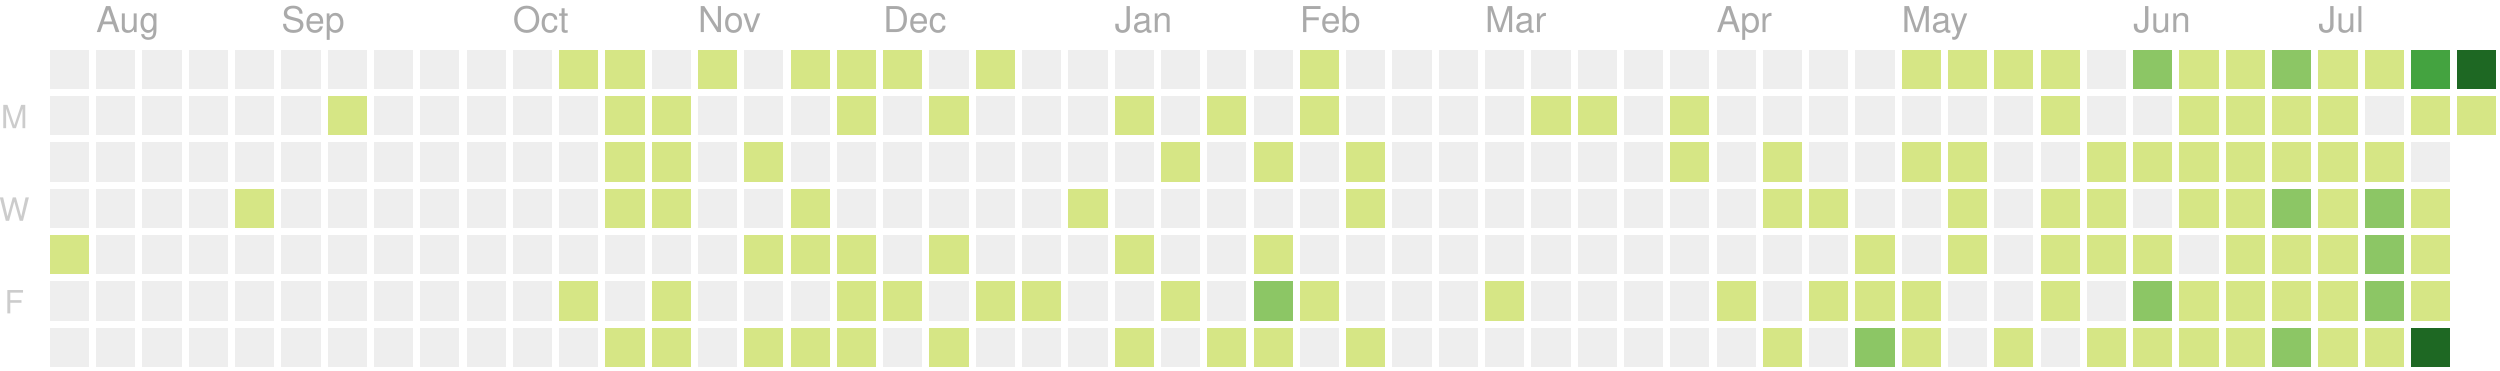
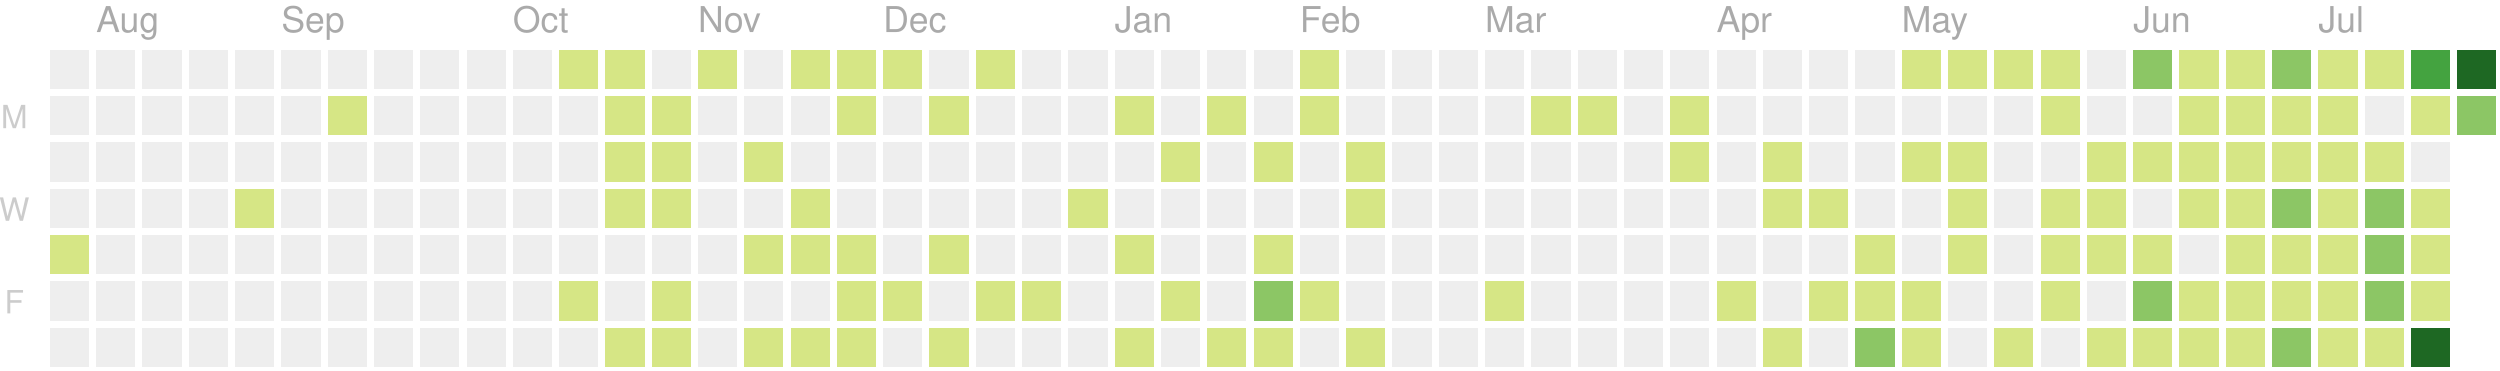
<svg xmlns="http://www.w3.org/2000/svg" version="1.1" width="702" height="104">
  <rect style="fill:#eeeeee;shape-rendering:crispedges;" data-score="0" data-date="2019-07-28" x="14" y="14" width="11" height="11" />
  <rect style="fill:#eeeeee;shape-rendering:crispedges;" data-score="0" data-date="2019-08-04" x="27" y="14" width="11" height="11" />
  <rect style="fill:#eeeeee;shape-rendering:crispedges;" data-score="0" data-date="2019-08-11" x="40" y="14" width="11" height="11" />
  <rect style="fill:#eeeeee;shape-rendering:crispedges;" data-score="0" data-date="2019-08-18" x="53" y="14" width="11" height="11" />
  <rect style="fill:#eeeeee;shape-rendering:crispedges;" data-score="0" data-date="2019-08-25" x="66" y="14" width="11" height="11" />
  <rect style="fill:#eeeeee;shape-rendering:crispedges;" data-score="0" data-date="2019-09-01" x="79" y="14" width="11" height="11" />
  <rect style="fill:#eeeeee;shape-rendering:crispedges;" data-score="0" data-date="2019-09-08" x="92" y="14" width="11" height="11" />
  <rect style="fill:#eeeeee;shape-rendering:crispedges;" data-score="0" data-date="2019-09-15" x="105" y="14" width="11" height="11" />
  <rect style="fill:#eeeeee;shape-rendering:crispedges;" data-score="0" data-date="2019-09-22" x="118" y="14" width="11" height="11" />
  <rect style="fill:#eeeeee;shape-rendering:crispedges;" data-score="0" data-date="2019-09-29" x="131" y="14" width="11" height="11" />
  <rect style="fill:#eeeeee;shape-rendering:crispedges;" data-score="0" data-date="2019-10-06" x="144" y="14" width="11" height="11" />
  <rect style="fill:#d6e685;shape-rendering:crispedges;" data-score="7" data-date="2019-10-13" x="157" y="14" width="11" height="11" />
  <rect style="fill:#d6e685;shape-rendering:crispedges;" data-score="2" data-date="2019-10-20" x="170" y="14" width="11" height="11" />
  <rect style="fill:#eeeeee;shape-rendering:crispedges;" data-score="0" data-date="2019-10-27" x="183" y="14" width="11" height="11" />
  <rect style="fill:#d6e685;shape-rendering:crispedges;" data-score="5" data-date="2019-11-03" x="196" y="14" width="11" height="11" />
  <rect style="fill:#eeeeee;shape-rendering:crispedges;" data-score="0" data-date="2019-11-10" x="209" y="14" width="11" height="11" />
  <rect style="fill:#d6e685;shape-rendering:crispedges;" data-score="8" data-date="2019-11-17" x="222" y="14" width="11" height="11" />
  <rect style="fill:#d6e685;shape-rendering:crispedges;" data-score="6" data-date="2019-11-24" x="235" y="14" width="11" height="11" />
  <rect style="fill:#d6e685;shape-rendering:crispedges;" data-score="4" data-date="2019-12-01" x="248" y="14" width="11" height="11" />
  <rect style="fill:#eeeeee;shape-rendering:crispedges;" data-score="0" data-date="2019-12-08" x="261" y="14" width="11" height="11" />
  <rect style="fill:#d6e685;shape-rendering:crispedges;" data-score="1" data-date="2019-12-15" x="274" y="14" width="11" height="11" />
  <rect style="fill:#eeeeee;shape-rendering:crispedges;" data-score="0" data-date="2019-12-22" x="287" y="14" width="11" height="11" />
  <rect style="fill:#eeeeee;shape-rendering:crispedges;" data-score="0" data-date="2019-12-29" x="300" y="14" width="11" height="11" />
  <rect style="fill:#eeeeee;shape-rendering:crispedges;" data-score="0" data-date="2020-01-05" x="313" y="14" width="11" height="11" />
  <rect style="fill:#eeeeee;shape-rendering:crispedges;" data-score="0" data-date="2020-01-12" x="326" y="14" width="11" height="11" />
  <rect style="fill:#eeeeee;shape-rendering:crispedges;" data-score="0" data-date="2020-01-19" x="339" y="14" width="11" height="11" />
  <rect style="fill:#eeeeee;shape-rendering:crispedges;" data-score="0" data-date="2020-01-26" x="352" y="14" width="11" height="11" />
  <rect style="fill:#d6e685;shape-rendering:crispedges;" data-score="2" data-date="2020-02-02" x="365" y="14" width="11" height="11" />
  <rect style="fill:#eeeeee;shape-rendering:crispedges;" data-score="0" data-date="2020-02-09" x="378" y="14" width="11" height="11" />
  <rect style="fill:#eeeeee;shape-rendering:crispedges;" data-score="0" data-date="2020-02-16" x="391" y="14" width="11" height="11" />
  <rect style="fill:#eeeeee;shape-rendering:crispedges;" data-score="0" data-date="2020-02-23" x="404" y="14" width="11" height="11" />
  <rect style="fill:#eeeeee;shape-rendering:crispedges;" data-score="0" data-date="2020-03-01" x="417" y="14" width="11" height="11" />
  <rect style="fill:#eeeeee;shape-rendering:crispedges;" data-score="0" data-date="2020-03-08" x="430" y="14" width="11" height="11" />
  <rect style="fill:#eeeeee;shape-rendering:crispedges;" data-score="0" data-date="2020-03-15" x="443" y="14" width="11" height="11" />
  <rect style="fill:#eeeeee;shape-rendering:crispedges;" data-score="0" data-date="2020-03-22" x="456" y="14" width="11" height="11" />
  <rect style="fill:#eeeeee;shape-rendering:crispedges;" data-score="0" data-date="2020-03-29" x="469" y="14" width="11" height="11" />
  <rect style="fill:#eeeeee;shape-rendering:crispedges;" data-score="0" data-date="2020-04-05" x="482" y="14" width="11" height="11" />
  <rect style="fill:#eeeeee;shape-rendering:crispedges;" data-score="0" data-date="2020-04-12" x="495" y="14" width="11" height="11" />
  <rect style="fill:#eeeeee;shape-rendering:crispedges;" data-score="0" data-date="2020-04-19" x="508" y="14" width="11" height="11" />
  <rect style="fill:#eeeeee;shape-rendering:crispedges;" data-score="0" data-date="2020-04-26" x="521" y="14" width="11" height="11" />
  <rect style="fill:#d6e685;shape-rendering:crispedges;" data-score="20" data-date="2020-05-03" x="534" y="14" width="11" height="11" />
  <rect style="fill:#d6e685;shape-rendering:crispedges;" data-score="4" data-date="2020-05-10" x="547" y="14" width="11" height="11" />
  <rect style="fill:#d6e685;shape-rendering:crispedges;" data-score="4" data-date="2020-05-17" x="560" y="14" width="11" height="11" />
  <rect style="fill:#d6e685;shape-rendering:crispedges;" data-score="3" data-date="2020-05-24" x="573" y="14" width="11" height="11" />
  <rect style="fill:#eeeeee;shape-rendering:crispedges;" data-score="0" data-date="2020-05-31" x="586" y="14" width="11" height="11" />
  <rect style="fill:#8cc665;shape-rendering:crispedges;" data-score="25" data-date="2020-06-07" x="599" y="14" width="11" height="11" />
  <rect style="fill:#d6e685;shape-rendering:crispedges;" data-score="20" data-date="2020-06-14" x="612" y="14" width="11" height="11" />
  <rect style="fill:#d6e685;shape-rendering:crispedges;" data-score="8" data-date="2020-06-21" x="625" y="14" width="11" height="11" />
  <rect style="fill:#8cc665;shape-rendering:crispedges;" data-score="28" data-date="2020-06-28" x="638" y="14" width="11" height="11" />
  <rect style="fill:#d6e685;shape-rendering:crispedges;" data-score="20" data-date="2020-07-05" x="651" y="14" width="11" height="11" />
  <rect style="fill:#d6e685;shape-rendering:crispedges;" data-score="3" data-date="2020-07-12" x="664" y="14" width="11" height="11" />
  <rect style="fill:#44a340;shape-rendering:crispedges;" data-score="45" data-date="2020-07-19" x="677" y="14" width="11" height="11" />
  <rect style="fill:#1e6823;shape-rendering:crispedges;" data-score="84" data-date="2020-07-26" x="690" y="14" width="11" height="11" />
  <rect style="fill:#eeeeee;shape-rendering:crispedges;" data-score="0" data-date="2019-07-29" x="14" y="27" width="11" height="11" />
  <rect style="fill:#eeeeee;shape-rendering:crispedges;" data-score="0" data-date="2019-08-05" x="27" y="27" width="11" height="11" />
  <rect style="fill:#eeeeee;shape-rendering:crispedges;" data-score="0" data-date="2019-08-12" x="40" y="27" width="11" height="11" />
  <rect style="fill:#eeeeee;shape-rendering:crispedges;" data-score="0" data-date="2019-08-19" x="53" y="27" width="11" height="11" />
  <rect style="fill:#eeeeee;shape-rendering:crispedges;" data-score="0" data-date="2019-08-26" x="66" y="27" width="11" height="11" />
  <rect style="fill:#eeeeee;shape-rendering:crispedges;" data-score="0" data-date="2019-09-02" x="79" y="27" width="11" height="11" />
  <rect style="fill:#d6e685;shape-rendering:crispedges;" data-score="1" data-date="2019-09-09" x="92" y="27" width="11" height="11" />
  <rect style="fill:#eeeeee;shape-rendering:crispedges;" data-score="0" data-date="2019-09-16" x="105" y="27" width="11" height="11" />
  <rect style="fill:#eeeeee;shape-rendering:crispedges;" data-score="0" data-date="2019-09-23" x="118" y="27" width="11" height="11" />
  <rect style="fill:#eeeeee;shape-rendering:crispedges;" data-score="0" data-date="2019-09-30" x="131" y="27" width="11" height="11" />
  <rect style="fill:#eeeeee;shape-rendering:crispedges;" data-score="0" data-date="2019-10-07" x="144" y="27" width="11" height="11" />
  <rect style="fill:#eeeeee;shape-rendering:crispedges;" data-score="0" data-date="2019-10-14" x="157" y="27" width="11" height="11" />
  <rect style="fill:#d6e685;shape-rendering:crispedges;" data-score="4" data-date="2019-10-21" x="170" y="27" width="11" height="11" />
  <rect style="fill:#d6e685;shape-rendering:crispedges;" data-score="3" data-date="2019-10-28" x="183" y="27" width="11" height="11" />
  <rect style="fill:#eeeeee;shape-rendering:crispedges;" data-score="0" data-date="2019-11-04" x="196" y="27" width="11" height="11" />
  <rect style="fill:#eeeeee;shape-rendering:crispedges;" data-score="0" data-date="2019-11-11" x="209" y="27" width="11" height="11" />
  <rect style="fill:#eeeeee;shape-rendering:crispedges;" data-score="0" data-date="2019-11-18" x="222" y="27" width="11" height="11" />
  <rect style="fill:#d6e685;shape-rendering:crispedges;" data-score="1" data-date="2019-11-25" x="235" y="27" width="11" height="11" />
  <rect style="fill:#eeeeee;shape-rendering:crispedges;" data-score="0" data-date="2019-12-02" x="248" y="27" width="11" height="11" />
  <rect style="fill:#d6e685;shape-rendering:crispedges;" data-score="1" data-date="2019-12-09" x="261" y="27" width="11" height="11" />
  <rect style="fill:#eeeeee;shape-rendering:crispedges;" data-score="0" data-date="2019-12-16" x="274" y="27" width="11" height="11" />
  <rect style="fill:#eeeeee;shape-rendering:crispedges;" data-score="0" data-date="2019-12-23" x="287" y="27" width="11" height="11" />
  <rect style="fill:#eeeeee;shape-rendering:crispedges;" data-score="0" data-date="2019-12-30" x="300" y="27" width="11" height="11" />
  <rect style="fill:#d6e685;shape-rendering:crispedges;" data-score="2" data-date="2020-01-06" x="313" y="27" width="11" height="11" />
  <rect style="fill:#eeeeee;shape-rendering:crispedges;" data-score="0" data-date="2020-01-13" x="326" y="27" width="11" height="11" />
  <rect style="fill:#d6e685;shape-rendering:crispedges;" data-score="1" data-date="2020-01-20" x="339" y="27" width="11" height="11" />
  <rect style="fill:#eeeeee;shape-rendering:crispedges;" data-score="0" data-date="2020-01-27" x="352" y="27" width="11" height="11" />
  <rect style="fill:#d6e685;shape-rendering:crispedges;" data-score="10" data-date="2020-02-03" x="365" y="27" width="11" height="11" />
  <rect style="fill:#eeeeee;shape-rendering:crispedges;" data-score="0" data-date="2020-02-10" x="378" y="27" width="11" height="11" />
  <rect style="fill:#eeeeee;shape-rendering:crispedges;" data-score="0" data-date="2020-02-17" x="391" y="27" width="11" height="11" />
  <rect style="fill:#eeeeee;shape-rendering:crispedges;" data-score="0" data-date="2020-02-24" x="404" y="27" width="11" height="11" />
  <rect style="fill:#eeeeee;shape-rendering:crispedges;" data-score="0" data-date="2020-03-02" x="417" y="27" width="11" height="11" />
  <rect style="fill:#d6e685;shape-rendering:crispedges;" data-score="1" data-date="2020-03-09" x="430" y="27" width="11" height="11" />
  <rect style="fill:#d6e685;shape-rendering:crispedges;" data-score="1" data-date="2020-03-16" x="443" y="27" width="11" height="11" />
  <rect style="fill:#eeeeee;shape-rendering:crispedges;" data-score="0" data-date="2020-03-23" x="456" y="27" width="11" height="11" />
  <rect style="fill:#d6e685;shape-rendering:crispedges;" data-score="8" data-date="2020-03-30" x="469" y="27" width="11" height="11" />
  <rect style="fill:#eeeeee;shape-rendering:crispedges;" data-score="0" data-date="2020-04-06" x="482" y="27" width="11" height="11" />
  <rect style="fill:#eeeeee;shape-rendering:crispedges;" data-score="0" data-date="2020-04-13" x="495" y="27" width="11" height="11" />
  <rect style="fill:#eeeeee;shape-rendering:crispedges;" data-score="0" data-date="2020-04-20" x="508" y="27" width="11" height="11" />
  <rect style="fill:#eeeeee;shape-rendering:crispedges;" data-score="0" data-date="2020-04-27" x="521" y="27" width="11" height="11" />
  <rect style="fill:#eeeeee;shape-rendering:crispedges;" data-score="0" data-date="2020-05-04" x="534" y="27" width="11" height="11" />
  <rect style="fill:#eeeeee;shape-rendering:crispedges;" data-score="0" data-date="2020-05-11" x="547" y="27" width="11" height="11" />
  <rect style="fill:#eeeeee;shape-rendering:crispedges;" data-score="0" data-date="2020-05-18" x="560" y="27" width="11" height="11" />
  <rect style="fill:#d6e685;shape-rendering:crispedges;" data-score="3" data-date="2020-05-25" x="573" y="27" width="11" height="11" />
  <rect style="fill:#eeeeee;shape-rendering:crispedges;" data-score="0" data-date="2020-06-01" x="586" y="27" width="11" height="11" />
  <rect style="fill:#eeeeee;shape-rendering:crispedges;" data-score="0" data-date="2020-06-08" x="599" y="27" width="11" height="11" />
  <rect style="fill:#d6e685;shape-rendering:crispedges;" data-score="2" data-date="2020-06-15" x="612" y="27" width="11" height="11" />
  <rect style="fill:#d6e685;shape-rendering:crispedges;" data-score="15" data-date="2020-06-22" x="625" y="27" width="11" height="11" />
  <rect style="fill:#d6e685;shape-rendering:crispedges;" data-score="16" data-date="2020-06-29" x="638" y="27" width="11" height="11" />
  <rect style="fill:#d6e685;shape-rendering:crispedges;" data-score="12" data-date="2020-07-06" x="651" y="27" width="11" height="11" />
  <rect style="fill:#eeeeee;shape-rendering:crispedges;" data-score="0" data-date="2020-07-13" x="664" y="27" width="11" height="11" />
  <rect style="fill:#d6e685;shape-rendering:crispedges;" data-score="8" data-date="2020-07-20" x="677" y="27" width="11" height="11" />
-   <rect style="fill:#d6e685;shape-rendering:crispedges;" data-score="16" data-date="2020-07-27" x="690" y="27" width="11" height="11" />
+   <rect style="fill:#8cc665;shape-rendering:crispedges;" data-score="26" data-date="2020-07-27" x="690" y="27" width="11" height="11" />
  <rect style="fill:#eeeeee;shape-rendering:crispedges;" data-score="0" data-date="2019-07-30" x="14" y="40" width="11" height="11" />
  <rect style="fill:#eeeeee;shape-rendering:crispedges;" data-score="0" data-date="2019-08-06" x="27" y="40" width="11" height="11" />
  <rect style="fill:#eeeeee;shape-rendering:crispedges;" data-score="0" data-date="2019-08-13" x="40" y="40" width="11" height="11" />
  <rect style="fill:#eeeeee;shape-rendering:crispedges;" data-score="0" data-date="2019-08-20" x="53" y="40" width="11" height="11" />
  <rect style="fill:#eeeeee;shape-rendering:crispedges;" data-score="0" data-date="2019-08-27" x="66" y="40" width="11" height="11" />
  <rect style="fill:#eeeeee;shape-rendering:crispedges;" data-score="0" data-date="2019-09-03" x="79" y="40" width="11" height="11" />
  <rect style="fill:#eeeeee;shape-rendering:crispedges;" data-score="0" data-date="2019-09-10" x="92" y="40" width="11" height="11" />
  <rect style="fill:#eeeeee;shape-rendering:crispedges;" data-score="0" data-date="2019-09-17" x="105" y="40" width="11" height="11" />
  <rect style="fill:#eeeeee;shape-rendering:crispedges;" data-score="0" data-date="2019-09-24" x="118" y="40" width="11" height="11" />
  <rect style="fill:#eeeeee;shape-rendering:crispedges;" data-score="0" data-date="2019-10-01" x="131" y="40" width="11" height="11" />
  <rect style="fill:#eeeeee;shape-rendering:crispedges;" data-score="0" data-date="2019-10-08" x="144" y="40" width="11" height="11" />
  <rect style="fill:#eeeeee;shape-rendering:crispedges;" data-score="0" data-date="2019-10-15" x="157" y="40" width="11" height="11" />
  <rect style="fill:#d6e685;shape-rendering:crispedges;" data-score="2" data-date="2019-10-22" x="170" y="40" width="11" height="11" />
  <rect style="fill:#d6e685;shape-rendering:crispedges;" data-score="9" data-date="2019-10-29" x="183" y="40" width="11" height="11" />
  <rect style="fill:#eeeeee;shape-rendering:crispedges;" data-score="0" data-date="2019-11-05" x="196" y="40" width="11" height="11" />
  <rect style="fill:#d6e685;shape-rendering:crispedges;" data-score="14" data-date="2019-11-12" x="209" y="40" width="11" height="11" />
  <rect style="fill:#eeeeee;shape-rendering:crispedges;" data-score="0" data-date="2019-11-19" x="222" y="40" width="11" height="11" />
  <rect style="fill:#eeeeee;shape-rendering:crispedges;" data-score="0" data-date="2019-11-26" x="235" y="40" width="11" height="11" />
  <rect style="fill:#eeeeee;shape-rendering:crispedges;" data-score="0" data-date="2019-12-03" x="248" y="40" width="11" height="11" />
  <rect style="fill:#eeeeee;shape-rendering:crispedges;" data-score="0" data-date="2019-12-10" x="261" y="40" width="11" height="11" />
  <rect style="fill:#eeeeee;shape-rendering:crispedges;" data-score="0" data-date="2019-12-17" x="274" y="40" width="11" height="11" />
  <rect style="fill:#eeeeee;shape-rendering:crispedges;" data-score="0" data-date="2019-12-24" x="287" y="40" width="11" height="11" />
  <rect style="fill:#eeeeee;shape-rendering:crispedges;" data-score="0" data-date="2019-12-31" x="300" y="40" width="11" height="11" />
  <rect style="fill:#eeeeee;shape-rendering:crispedges;" data-score="0" data-date="2020-01-07" x="313" y="40" width="11" height="11" />
  <rect style="fill:#d6e685;shape-rendering:crispedges;" data-score="1" data-date="2020-01-14" x="326" y="40" width="11" height="11" />
  <rect style="fill:#eeeeee;shape-rendering:crispedges;" data-score="0" data-date="2020-01-21" x="339" y="40" width="11" height="11" />
  <rect style="fill:#d6e685;shape-rendering:crispedges;" data-score="20" data-date="2020-01-28" x="352" y="40" width="11" height="11" />
  <rect style="fill:#eeeeee;shape-rendering:crispedges;" data-score="0" data-date="2020-02-04" x="365" y="40" width="11" height="11" />
  <rect style="fill:#d6e685;shape-rendering:crispedges;" data-score="2" data-date="2020-02-11" x="378" y="40" width="11" height="11" />
  <rect style="fill:#eeeeee;shape-rendering:crispedges;" data-score="0" data-date="2020-02-18" x="391" y="40" width="11" height="11" />
  <rect style="fill:#eeeeee;shape-rendering:crispedges;" data-score="0" data-date="2020-02-25" x="404" y="40" width="11" height="11" />
  <rect style="fill:#eeeeee;shape-rendering:crispedges;" data-score="0" data-date="2020-03-03" x="417" y="40" width="11" height="11" />
  <rect style="fill:#eeeeee;shape-rendering:crispedges;" data-score="0" data-date="2020-03-10" x="430" y="40" width="11" height="11" />
  <rect style="fill:#eeeeee;shape-rendering:crispedges;" data-score="0" data-date="2020-03-17" x="443" y="40" width="11" height="11" />
  <rect style="fill:#eeeeee;shape-rendering:crispedges;" data-score="0" data-date="2020-03-24" x="456" y="40" width="11" height="11" />
  <rect style="fill:#d6e685;shape-rendering:crispedges;" data-score="3" data-date="2020-03-31" x="469" y="40" width="11" height="11" />
  <rect style="fill:#eeeeee;shape-rendering:crispedges;" data-score="0" data-date="2020-04-07" x="482" y="40" width="11" height="11" />
  <rect style="fill:#d6e685;shape-rendering:crispedges;" data-score="11" data-date="2020-04-14" x="495" y="40" width="11" height="11" />
  <rect style="fill:#eeeeee;shape-rendering:crispedges;" data-score="0" data-date="2020-04-21" x="508" y="40" width="11" height="11" />
  <rect style="fill:#eeeeee;shape-rendering:crispedges;" data-score="0" data-date="2020-04-28" x="521" y="40" width="11" height="11" />
  <rect style="fill:#d6e685;shape-rendering:crispedges;" data-score="3" data-date="2020-05-05" x="534" y="40" width="11" height="11" />
  <rect style="fill:#d6e685;shape-rendering:crispedges;" data-score="2" data-date="2020-05-12" x="547" y="40" width="11" height="11" />
  <rect style="fill:#eeeeee;shape-rendering:crispedges;" data-score="0" data-date="2020-05-19" x="560" y="40" width="11" height="11" />
  <rect style="fill:#eeeeee;shape-rendering:crispedges;" data-score="0" data-date="2020-05-26" x="573" y="40" width="11" height="11" />
  <rect style="fill:#d6e685;shape-rendering:crispedges;" data-score="2" data-date="2020-06-02" x="586" y="40" width="11" height="11" />
  <rect style="fill:#d6e685;shape-rendering:crispedges;" data-score="4" data-date="2020-06-09" x="599" y="40" width="11" height="11" />
  <rect style="fill:#d6e685;shape-rendering:crispedges;" data-score="9" data-date="2020-06-16" x="612" y="40" width="11" height="11" />
  <rect style="fill:#d6e685;shape-rendering:crispedges;" data-score="16" data-date="2020-06-23" x="625" y="40" width="11" height="11" />
  <rect style="fill:#d6e685;shape-rendering:crispedges;" data-score="7" data-date="2020-06-30" x="638" y="40" width="11" height="11" />
  <rect style="fill:#d6e685;shape-rendering:crispedges;" data-score="17" data-date="2020-07-07" x="651" y="40" width="11" height="11" />
  <rect style="fill:#d6e685;shape-rendering:crispedges;" data-score="4" data-date="2020-07-14" x="664" y="40" width="11" height="11" />
  <rect style="fill:#eeeeee;shape-rendering:crispedges;" data-score="0" data-date="2020-07-21" x="677" y="40" width="11" height="11" />
  <rect style="fill:#eeeeee;shape-rendering:crispedges;" data-score="0" data-date="2019-07-31" x="14" y="53" width="11" height="11" />
  <rect style="fill:#eeeeee;shape-rendering:crispedges;" data-score="0" data-date="2019-08-07" x="27" y="53" width="11" height="11" />
  <rect style="fill:#eeeeee;shape-rendering:crispedges;" data-score="0" data-date="2019-08-14" x="40" y="53" width="11" height="11" />
  <rect style="fill:#eeeeee;shape-rendering:crispedges;" data-score="0" data-date="2019-08-21" x="53" y="53" width="11" height="11" />
  <rect style="fill:#d6e685;shape-rendering:crispedges;" data-score="1" data-date="2019-08-28" x="66" y="53" width="11" height="11" />
  <rect style="fill:#eeeeee;shape-rendering:crispedges;" data-score="0" data-date="2019-09-04" x="79" y="53" width="11" height="11" />
  <rect style="fill:#eeeeee;shape-rendering:crispedges;" data-score="0" data-date="2019-09-11" x="92" y="53" width="11" height="11" />
  <rect style="fill:#eeeeee;shape-rendering:crispedges;" data-score="0" data-date="2019-09-18" x="105" y="53" width="11" height="11" />
  <rect style="fill:#eeeeee;shape-rendering:crispedges;" data-score="0" data-date="2019-09-25" x="118" y="53" width="11" height="11" />
  <rect style="fill:#eeeeee;shape-rendering:crispedges;" data-score="0" data-date="2019-10-02" x="131" y="53" width="11" height="11" />
  <rect style="fill:#eeeeee;shape-rendering:crispedges;" data-score="0" data-date="2019-10-09" x="144" y="53" width="11" height="11" />
  <rect style="fill:#eeeeee;shape-rendering:crispedges;" data-score="0" data-date="2019-10-16" x="157" y="53" width="11" height="11" />
  <rect style="fill:#d6e685;shape-rendering:crispedges;" data-score="7" data-date="2019-10-23" x="170" y="53" width="11" height="11" />
  <rect style="fill:#d6e685;shape-rendering:crispedges;" data-score="1" data-date="2019-10-30" x="183" y="53" width="11" height="11" />
  <rect style="fill:#eeeeee;shape-rendering:crispedges;" data-score="0" data-date="2019-11-06" x="196" y="53" width="11" height="11" />
  <rect style="fill:#eeeeee;shape-rendering:crispedges;" data-score="0" data-date="2019-11-13" x="209" y="53" width="11" height="11" />
  <rect style="fill:#d6e685;shape-rendering:crispedges;" data-score="7" data-date="2019-11-20" x="222" y="53" width="11" height="11" />
  <rect style="fill:#eeeeee;shape-rendering:crispedges;" data-score="0" data-date="2019-11-27" x="235" y="53" width="11" height="11" />
  <rect style="fill:#eeeeee;shape-rendering:crispedges;" data-score="0" data-date="2019-12-04" x="248" y="53" width="11" height="11" />
  <rect style="fill:#eeeeee;shape-rendering:crispedges;" data-score="0" data-date="2019-12-11" x="261" y="53" width="11" height="11" />
  <rect style="fill:#eeeeee;shape-rendering:crispedges;" data-score="0" data-date="2019-12-18" x="274" y="53" width="11" height="11" />
  <rect style="fill:#eeeeee;shape-rendering:crispedges;" data-score="0" data-date="2019-12-25" x="287" y="53" width="11" height="11" />
  <rect style="fill:#d6e685;shape-rendering:crispedges;" data-score="1" data-date="2020-01-01" x="300" y="53" width="11" height="11" />
  <rect style="fill:#eeeeee;shape-rendering:crispedges;" data-score="0" data-date="2020-01-08" x="313" y="53" width="11" height="11" />
  <rect style="fill:#eeeeee;shape-rendering:crispedges;" data-score="0" data-date="2020-01-15" x="326" y="53" width="11" height="11" />
  <rect style="fill:#eeeeee;shape-rendering:crispedges;" data-score="0" data-date="2020-01-22" x="339" y="53" width="11" height="11" />
  <rect style="fill:#eeeeee;shape-rendering:crispedges;" data-score="0" data-date="2020-01-29" x="352" y="53" width="11" height="11" />
  <rect style="fill:#eeeeee;shape-rendering:crispedges;" data-score="0" data-date="2020-02-05" x="365" y="53" width="11" height="11" />
  <rect style="fill:#d6e685;shape-rendering:crispedges;" data-score="3" data-date="2020-02-12" x="378" y="53" width="11" height="11" />
  <rect style="fill:#eeeeee;shape-rendering:crispedges;" data-score="0" data-date="2020-02-19" x="391" y="53" width="11" height="11" />
  <rect style="fill:#eeeeee;shape-rendering:crispedges;" data-score="0" data-date="2020-02-26" x="404" y="53" width="11" height="11" />
  <rect style="fill:#eeeeee;shape-rendering:crispedges;" data-score="0" data-date="2020-03-04" x="417" y="53" width="11" height="11" />
  <rect style="fill:#eeeeee;shape-rendering:crispedges;" data-score="0" data-date="2020-03-11" x="430" y="53" width="11" height="11" />
  <rect style="fill:#eeeeee;shape-rendering:crispedges;" data-score="0" data-date="2020-03-18" x="443" y="53" width="11" height="11" />
  <rect style="fill:#eeeeee;shape-rendering:crispedges;" data-score="0" data-date="2020-03-25" x="456" y="53" width="11" height="11" />
  <rect style="fill:#eeeeee;shape-rendering:crispedges;" data-score="0" data-date="2020-04-01" x="469" y="53" width="11" height="11" />
  <rect style="fill:#eeeeee;shape-rendering:crispedges;" data-score="0" data-date="2020-04-08" x="482" y="53" width="11" height="11" />
  <rect style="fill:#d6e685;shape-rendering:crispedges;" data-score="21" data-date="2020-04-15" x="495" y="53" width="11" height="11" />
  <rect style="fill:#d6e685;shape-rendering:crispedges;" data-score="1" data-date="2020-04-22" x="508" y="53" width="11" height="11" />
  <rect style="fill:#eeeeee;shape-rendering:crispedges;" data-score="0" data-date="2020-04-29" x="521" y="53" width="11" height="11" />
  <rect style="fill:#eeeeee;shape-rendering:crispedges;" data-score="0" data-date="2020-05-06" x="534" y="53" width="11" height="11" />
  <rect style="fill:#d6e685;shape-rendering:crispedges;" data-score="3" data-date="2020-05-13" x="547" y="53" width="11" height="11" />
  <rect style="fill:#eeeeee;shape-rendering:crispedges;" data-score="0" data-date="2020-05-20" x="560" y="53" width="11" height="11" />
  <rect style="fill:#d6e685;shape-rendering:crispedges;" data-score="1" data-date="2020-05-27" x="573" y="53" width="11" height="11" />
  <rect style="fill:#d6e685;shape-rendering:crispedges;" data-score="2" data-date="2020-06-03" x="586" y="53" width="11" height="11" />
  <rect style="fill:#eeeeee;shape-rendering:crispedges;" data-score="0" data-date="2020-06-10" x="599" y="53" width="11" height="11" />
  <rect style="fill:#d6e685;shape-rendering:crispedges;" data-score="5" data-date="2020-06-17" x="612" y="53" width="11" height="11" />
  <rect style="fill:#d6e685;shape-rendering:crispedges;" data-score="2" data-date="2020-06-24" x="625" y="53" width="11" height="11" />
  <rect style="fill:#8cc665;shape-rendering:crispedges;" data-score="32" data-date="2020-07-01" x="638" y="53" width="11" height="11" />
  <rect style="fill:#d6e685;shape-rendering:crispedges;" data-score="14" data-date="2020-07-08" x="651" y="53" width="11" height="11" />
  <rect style="fill:#8cc665;shape-rendering:crispedges;" data-score="26" data-date="2020-07-15" x="664" y="53" width="11" height="11" />
  <rect style="fill:#d6e685;shape-rendering:crispedges;" data-score="2" data-date="2020-07-22" x="677" y="53" width="11" height="11" />
  <rect style="fill:#d6e685;shape-rendering:crispedges;" data-score="5" data-date="2019-08-01" x="14" y="66" width="11" height="11" />
  <rect style="fill:#eeeeee;shape-rendering:crispedges;" data-score="0" data-date="2019-08-08" x="27" y="66" width="11" height="11" />
  <rect style="fill:#eeeeee;shape-rendering:crispedges;" data-score="0" data-date="2019-08-15" x="40" y="66" width="11" height="11" />
  <rect style="fill:#eeeeee;shape-rendering:crispedges;" data-score="0" data-date="2019-08-22" x="53" y="66" width="11" height="11" />
  <rect style="fill:#eeeeee;shape-rendering:crispedges;" data-score="0" data-date="2019-08-29" x="66" y="66" width="11" height="11" />
  <rect style="fill:#eeeeee;shape-rendering:crispedges;" data-score="0" data-date="2019-09-05" x="79" y="66" width="11" height="11" />
  <rect style="fill:#eeeeee;shape-rendering:crispedges;" data-score="0" data-date="2019-09-12" x="92" y="66" width="11" height="11" />
  <rect style="fill:#eeeeee;shape-rendering:crispedges;" data-score="0" data-date="2019-09-19" x="105" y="66" width="11" height="11" />
  <rect style="fill:#eeeeee;shape-rendering:crispedges;" data-score="0" data-date="2019-09-26" x="118" y="66" width="11" height="11" />
  <rect style="fill:#eeeeee;shape-rendering:crispedges;" data-score="0" data-date="2019-10-03" x="131" y="66" width="11" height="11" />
  <rect style="fill:#eeeeee;shape-rendering:crispedges;" data-score="0" data-date="2019-10-10" x="144" y="66" width="11" height="11" />
  <rect style="fill:#eeeeee;shape-rendering:crispedges;" data-score="0" data-date="2019-10-17" x="157" y="66" width="11" height="11" />
  <rect style="fill:#eeeeee;shape-rendering:crispedges;" data-score="0" data-date="2019-10-24" x="170" y="66" width="11" height="11" />
  <rect style="fill:#eeeeee;shape-rendering:crispedges;" data-score="0" data-date="2019-10-31" x="183" y="66" width="11" height="11" />
  <rect style="fill:#eeeeee;shape-rendering:crispedges;" data-score="0" data-date="2019-11-07" x="196" y="66" width="11" height="11" />
  <rect style="fill:#d6e685;shape-rendering:crispedges;" data-score="1" data-date="2019-11-14" x="209" y="66" width="11" height="11" />
  <rect style="fill:#d6e685;shape-rendering:crispedges;" data-score="2" data-date="2019-11-21" x="222" y="66" width="11" height="11" />
  <rect style="fill:#d6e685;shape-rendering:crispedges;" data-score="1" data-date="2019-11-28" x="235" y="66" width="11" height="11" />
  <rect style="fill:#eeeeee;shape-rendering:crispedges;" data-score="0" data-date="2019-12-05" x="248" y="66" width="11" height="11" />
  <rect style="fill:#d6e685;shape-rendering:crispedges;" data-score="1" data-date="2019-12-12" x="261" y="66" width="11" height="11" />
  <rect style="fill:#eeeeee;shape-rendering:crispedges;" data-score="0" data-date="2019-12-19" x="274" y="66" width="11" height="11" />
  <rect style="fill:#eeeeee;shape-rendering:crispedges;" data-score="0" data-date="2019-12-26" x="287" y="66" width="11" height="11" />
  <rect style="fill:#eeeeee;shape-rendering:crispedges;" data-score="0" data-date="2020-01-02" x="300" y="66" width="11" height="11" />
  <rect style="fill:#d6e685;shape-rendering:crispedges;" data-score="1" data-date="2020-01-09" x="313" y="66" width="11" height="11" />
  <rect style="fill:#eeeeee;shape-rendering:crispedges;" data-score="0" data-date="2020-01-16" x="326" y="66" width="11" height="11" />
  <rect style="fill:#eeeeee;shape-rendering:crispedges;" data-score="0" data-date="2020-01-23" x="339" y="66" width="11" height="11" />
  <rect style="fill:#d6e685;shape-rendering:crispedges;" data-score="8" data-date="2020-01-30" x="352" y="66" width="11" height="11" />
  <rect style="fill:#eeeeee;shape-rendering:crispedges;" data-score="0" data-date="2020-02-06" x="365" y="66" width="11" height="11" />
  <rect style="fill:#eeeeee;shape-rendering:crispedges;" data-score="0" data-date="2020-02-13" x="378" y="66" width="11" height="11" />
  <rect style="fill:#eeeeee;shape-rendering:crispedges;" data-score="0" data-date="2020-02-20" x="391" y="66" width="11" height="11" />
  <rect style="fill:#eeeeee;shape-rendering:crispedges;" data-score="0" data-date="2020-02-27" x="404" y="66" width="11" height="11" />
  <rect style="fill:#eeeeee;shape-rendering:crispedges;" data-score="0" data-date="2020-03-05" x="417" y="66" width="11" height="11" />
  <rect style="fill:#eeeeee;shape-rendering:crispedges;" data-score="0" data-date="2020-03-12" x="430" y="66" width="11" height="11" />
  <rect style="fill:#eeeeee;shape-rendering:crispedges;" data-score="0" data-date="2020-03-19" x="443" y="66" width="11" height="11" />
  <rect style="fill:#eeeeee;shape-rendering:crispedges;" data-score="0" data-date="2020-03-26" x="456" y="66" width="11" height="11" />
  <rect style="fill:#eeeeee;shape-rendering:crispedges;" data-score="0" data-date="2020-04-02" x="469" y="66" width="11" height="11" />
  <rect style="fill:#eeeeee;shape-rendering:crispedges;" data-score="0" data-date="2020-04-09" x="482" y="66" width="11" height="11" />
  <rect style="fill:#eeeeee;shape-rendering:crispedges;" data-score="0" data-date="2020-04-16" x="495" y="66" width="11" height="11" />
  <rect style="fill:#eeeeee;shape-rendering:crispedges;" data-score="0" data-date="2020-04-23" x="508" y="66" width="11" height="11" />
  <rect style="fill:#d6e685;shape-rendering:crispedges;" data-score="1" data-date="2020-04-30" x="521" y="66" width="11" height="11" />
  <rect style="fill:#eeeeee;shape-rendering:crispedges;" data-score="0" data-date="2020-05-07" x="534" y="66" width="11" height="11" />
  <rect style="fill:#d6e685;shape-rendering:crispedges;" data-score="8" data-date="2020-05-14" x="547" y="66" width="11" height="11" />
  <rect style="fill:#eeeeee;shape-rendering:crispedges;" data-score="0" data-date="2020-05-21" x="560" y="66" width="11" height="11" />
  <rect style="fill:#d6e685;shape-rendering:crispedges;" data-score="4" data-date="2020-05-28" x="573" y="66" width="11" height="11" />
  <rect style="fill:#d6e685;shape-rendering:crispedges;" data-score="3" data-date="2020-06-04" x="586" y="66" width="11" height="11" />
  <rect style="fill:#d6e685;shape-rendering:crispedges;" data-score="1" data-date="2020-06-11" x="599" y="66" width="11" height="11" />
  <rect style="fill:#eeeeee;shape-rendering:crispedges;" data-score="0" data-date="2020-06-18" x="612" y="66" width="11" height="11" />
  <rect style="fill:#d6e685;shape-rendering:crispedges;" data-score="3" data-date="2020-06-25" x="625" y="66" width="11" height="11" />
  <rect style="fill:#d6e685;shape-rendering:crispedges;" data-score="9" data-date="2020-07-02" x="638" y="66" width="11" height="11" />
  <rect style="fill:#d6e685;shape-rendering:crispedges;" data-score="17" data-date="2020-07-09" x="651" y="66" width="11" height="11" />
  <rect style="fill:#8cc665;shape-rendering:crispedges;" data-score="27" data-date="2020-07-16" x="664" y="66" width="11" height="11" />
  <rect style="fill:#d6e685;shape-rendering:crispedges;" data-score="3" data-date="2020-07-23" x="677" y="66" width="11" height="11" />
  <rect style="fill:#eeeeee;shape-rendering:crispedges;" data-score="0" data-date="2019-08-02" x="14" y="79" width="11" height="11" />
  <rect style="fill:#eeeeee;shape-rendering:crispedges;" data-score="0" data-date="2019-08-09" x="27" y="79" width="11" height="11" />
  <rect style="fill:#eeeeee;shape-rendering:crispedges;" data-score="0" data-date="2019-08-16" x="40" y="79" width="11" height="11" />
  <rect style="fill:#eeeeee;shape-rendering:crispedges;" data-score="0" data-date="2019-08-23" x="53" y="79" width="11" height="11" />
  <rect style="fill:#eeeeee;shape-rendering:crispedges;" data-score="0" data-date="2019-08-30" x="66" y="79" width="11" height="11" />
  <rect style="fill:#eeeeee;shape-rendering:crispedges;" data-score="0" data-date="2019-09-06" x="79" y="79" width="11" height="11" />
  <rect style="fill:#eeeeee;shape-rendering:crispedges;" data-score="0" data-date="2019-09-13" x="92" y="79" width="11" height="11" />
  <rect style="fill:#eeeeee;shape-rendering:crispedges;" data-score="0" data-date="2019-09-20" x="105" y="79" width="11" height="11" />
  <rect style="fill:#eeeeee;shape-rendering:crispedges;" data-score="0" data-date="2019-09-27" x="118" y="79" width="11" height="11" />
  <rect style="fill:#eeeeee;shape-rendering:crispedges;" data-score="0" data-date="2019-10-04" x="131" y="79" width="11" height="11" />
  <rect style="fill:#eeeeee;shape-rendering:crispedges;" data-score="0" data-date="2019-10-11" x="144" y="79" width="11" height="11" />
  <rect style="fill:#d6e685;shape-rendering:crispedges;" data-score="9" data-date="2019-10-18" x="157" y="79" width="11" height="11" />
  <rect style="fill:#eeeeee;shape-rendering:crispedges;" data-score="0" data-date="2019-10-25" x="170" y="79" width="11" height="11" />
  <rect style="fill:#d6e685;shape-rendering:crispedges;" data-score="3" data-date="2019-11-01" x="183" y="79" width="11" height="11" />
  <rect style="fill:#eeeeee;shape-rendering:crispedges;" data-score="0" data-date="2019-11-08" x="196" y="79" width="11" height="11" />
  <rect style="fill:#eeeeee;shape-rendering:crispedges;" data-score="0" data-date="2019-11-15" x="209" y="79" width="11" height="11" />
  <rect style="fill:#eeeeee;shape-rendering:crispedges;" data-score="0" data-date="2019-11-22" x="222" y="79" width="11" height="11" />
  <rect style="fill:#d6e685;shape-rendering:crispedges;" data-score="4" data-date="2019-11-29" x="235" y="79" width="11" height="11" />
  <rect style="fill:#d6e685;shape-rendering:crispedges;" data-score="2" data-date="2019-12-06" x="248" y="79" width="11" height="11" />
  <rect style="fill:#eeeeee;shape-rendering:crispedges;" data-score="0" data-date="2019-12-13" x="261" y="79" width="11" height="11" />
  <rect style="fill:#d6e685;shape-rendering:crispedges;" data-score="1" data-date="2019-12-20" x="274" y="79" width="11" height="11" />
  <rect style="fill:#d6e685;shape-rendering:crispedges;" data-score="5" data-date="2019-12-27" x="287" y="79" width="11" height="11" />
  <rect style="fill:#eeeeee;shape-rendering:crispedges;" data-score="0" data-date="2020-01-03" x="300" y="79" width="11" height="11" />
  <rect style="fill:#eeeeee;shape-rendering:crispedges;" data-score="0" data-date="2020-01-10" x="313" y="79" width="11" height="11" />
  <rect style="fill:#d6e685;shape-rendering:crispedges;" data-score="1" data-date="2020-01-17" x="326" y="79" width="11" height="11" />
  <rect style="fill:#eeeeee;shape-rendering:crispedges;" data-score="0" data-date="2020-01-24" x="339" y="79" width="11" height="11" />
  <rect style="fill:#8cc665;shape-rendering:crispedges;" data-score="26" data-date="2020-01-31" x="352" y="79" width="11" height="11" />
  <rect style="fill:#d6e685;shape-rendering:crispedges;" data-score="2" data-date="2020-02-07" x="365" y="79" width="11" height="11" />
  <rect style="fill:#eeeeee;shape-rendering:crispedges;" data-score="0" data-date="2020-02-14" x="378" y="79" width="11" height="11" />
  <rect style="fill:#eeeeee;shape-rendering:crispedges;" data-score="0" data-date="2020-02-21" x="391" y="79" width="11" height="11" />
  <rect style="fill:#eeeeee;shape-rendering:crispedges;" data-score="0" data-date="2020-02-28" x="404" y="79" width="11" height="11" />
  <rect style="fill:#d6e685;shape-rendering:crispedges;" data-score="1" data-date="2020-03-06" x="417" y="79" width="11" height="11" />
  <rect style="fill:#eeeeee;shape-rendering:crispedges;" data-score="0" data-date="2020-03-13" x="430" y="79" width="11" height="11" />
  <rect style="fill:#eeeeee;shape-rendering:crispedges;" data-score="0" data-date="2020-03-20" x="443" y="79" width="11" height="11" />
  <rect style="fill:#eeeeee;shape-rendering:crispedges;" data-score="0" data-date="2020-03-27" x="456" y="79" width="11" height="11" />
  <rect style="fill:#eeeeee;shape-rendering:crispedges;" data-score="0" data-date="2020-04-03" x="469" y="79" width="11" height="11" />
  <rect style="fill:#d6e685;shape-rendering:crispedges;" data-score="4" data-date="2020-04-10" x="482" y="79" width="11" height="11" />
  <rect style="fill:#eeeeee;shape-rendering:crispedges;" data-score="0" data-date="2020-04-17" x="495" y="79" width="11" height="11" />
  <rect style="fill:#d6e685;shape-rendering:crispedges;" data-score="6" data-date="2020-04-24" x="508" y="79" width="11" height="11" />
  <rect style="fill:#d6e685;shape-rendering:crispedges;" data-score="7" data-date="2020-05-01" x="521" y="79" width="11" height="11" />
  <rect style="fill:#d6e685;shape-rendering:crispedges;" data-score="5" data-date="2020-05-08" x="534" y="79" width="11" height="11" />
  <rect style="fill:#eeeeee;shape-rendering:crispedges;" data-score="0" data-date="2020-05-15" x="547" y="79" width="11" height="11" />
  <rect style="fill:#eeeeee;shape-rendering:crispedges;" data-score="0" data-date="2020-05-22" x="560" y="79" width="11" height="11" />
  <rect style="fill:#d6e685;shape-rendering:crispedges;" data-score="1" data-date="2020-05-29" x="573" y="79" width="11" height="11" />
  <rect style="fill:#eeeeee;shape-rendering:crispedges;" data-score="0" data-date="2020-06-05" x="586" y="79" width="11" height="11" />
  <rect style="fill:#8cc665;shape-rendering:crispedges;" data-score="36" data-date="2020-06-12" x="599" y="79" width="11" height="11" />
  <rect style="fill:#d6e685;shape-rendering:crispedges;" data-score="1" data-date="2020-06-19" x="612" y="79" width="11" height="11" />
  <rect style="fill:#d6e685;shape-rendering:crispedges;" data-score="6" data-date="2020-06-26" x="625" y="79" width="11" height="11" />
  <rect style="fill:#d6e685;shape-rendering:crispedges;" data-score="11" data-date="2020-07-03" x="638" y="79" width="11" height="11" />
  <rect style="fill:#d6e685;shape-rendering:crispedges;" data-score="3" data-date="2020-07-10" x="651" y="79" width="11" height="11" />
  <rect style="fill:#8cc665;shape-rendering:crispedges;" data-score="41" data-date="2020-07-17" x="664" y="79" width="11" height="11" />
  <rect style="fill:#d6e685;shape-rendering:crispedges;" data-score="6" data-date="2020-07-24" x="677" y="79" width="11" height="11" />
  <rect style="fill:#eeeeee;shape-rendering:crispedges;" data-score="0" data-date="2019-08-03" x="14" y="92" width="11" height="11" />
  <rect style="fill:#eeeeee;shape-rendering:crispedges;" data-score="0" data-date="2019-08-10" x="27" y="92" width="11" height="11" />
  <rect style="fill:#eeeeee;shape-rendering:crispedges;" data-score="0" data-date="2019-08-17" x="40" y="92" width="11" height="11" />
  <rect style="fill:#eeeeee;shape-rendering:crispedges;" data-score="0" data-date="2019-08-24" x="53" y="92" width="11" height="11" />
  <rect style="fill:#eeeeee;shape-rendering:crispedges;" data-score="0" data-date="2019-08-31" x="66" y="92" width="11" height="11" />
  <rect style="fill:#eeeeee;shape-rendering:crispedges;" data-score="0" data-date="2019-09-07" x="79" y="92" width="11" height="11" />
  <rect style="fill:#eeeeee;shape-rendering:crispedges;" data-score="0" data-date="2019-09-14" x="92" y="92" width="11" height="11" />
  <rect style="fill:#eeeeee;shape-rendering:crispedges;" data-score="0" data-date="2019-09-21" x="105" y="92" width="11" height="11" />
  <rect style="fill:#eeeeee;shape-rendering:crispedges;" data-score="0" data-date="2019-09-28" x="118" y="92" width="11" height="11" />
  <rect style="fill:#eeeeee;shape-rendering:crispedges;" data-score="0" data-date="2019-10-05" x="131" y="92" width="11" height="11" />
  <rect style="fill:#eeeeee;shape-rendering:crispedges;" data-score="0" data-date="2019-10-12" x="144" y="92" width="11" height="11" />
  <rect style="fill:#eeeeee;shape-rendering:crispedges;" data-score="0" data-date="2019-10-19" x="157" y="92" width="11" height="11" />
  <rect style="fill:#d6e685;shape-rendering:crispedges;" data-score="4" data-date="2019-10-26" x="170" y="92" width="11" height="11" />
  <rect style="fill:#d6e685;shape-rendering:crispedges;" data-score="4" data-date="2019-11-02" x="183" y="92" width="11" height="11" />
  <rect style="fill:#eeeeee;shape-rendering:crispedges;" data-score="0" data-date="2019-11-09" x="196" y="92" width="11" height="11" />
  <rect style="fill:#d6e685;shape-rendering:crispedges;" data-score="1" data-date="2019-11-16" x="209" y="92" width="11" height="11" />
  <rect style="fill:#d6e685;shape-rendering:crispedges;" data-score="3" data-date="2019-11-23" x="222" y="92" width="11" height="11" />
  <rect style="fill:#d6e685;shape-rendering:crispedges;" data-score="3" data-date="2019-11-30" x="235" y="92" width="11" height="11" />
  <rect style="fill:#eeeeee;shape-rendering:crispedges;" data-score="0" data-date="2019-12-07" x="248" y="92" width="11" height="11" />
  <rect style="fill:#d6e685;shape-rendering:crispedges;" data-score="1" data-date="2019-12-14" x="261" y="92" width="11" height="11" />
  <rect style="fill:#eeeeee;shape-rendering:crispedges;" data-score="0" data-date="2019-12-21" x="274" y="92" width="11" height="11" />
  <rect style="fill:#eeeeee;shape-rendering:crispedges;" data-score="0" data-date="2019-12-28" x="287" y="92" width="11" height="11" />
  <rect style="fill:#eeeeee;shape-rendering:crispedges;" data-score="0" data-date="2020-01-04" x="300" y="92" width="11" height="11" />
  <rect style="fill:#d6e685;shape-rendering:crispedges;" data-score="1" data-date="2020-01-11" x="313" y="92" width="11" height="11" />
  <rect style="fill:#eeeeee;shape-rendering:crispedges;" data-score="0" data-date="2020-01-18" x="326" y="92" width="11" height="11" />
  <rect style="fill:#d6e685;shape-rendering:crispedges;" data-score="3" data-date="2020-01-25" x="339" y="92" width="11" height="11" />
  <rect style="fill:#d6e685;shape-rendering:crispedges;" data-score="2" data-date="2020-02-01" x="352" y="92" width="11" height="11" />
  <rect style="fill:#eeeeee;shape-rendering:crispedges;" data-score="0" data-date="2020-02-08" x="365" y="92" width="11" height="11" />
  <rect style="fill:#d6e685;shape-rendering:crispedges;" data-score="6" data-date="2020-02-15" x="378" y="92" width="11" height="11" />
  <rect style="fill:#eeeeee;shape-rendering:crispedges;" data-score="0" data-date="2020-02-22" x="391" y="92" width="11" height="11" />
  <rect style="fill:#eeeeee;shape-rendering:crispedges;" data-score="0" data-date="2020-02-29" x="404" y="92" width="11" height="11" />
  <rect style="fill:#eeeeee;shape-rendering:crispedges;" data-score="0" data-date="2020-03-07" x="417" y="92" width="11" height="11" />
  <rect style="fill:#eeeeee;shape-rendering:crispedges;" data-score="0" data-date="2020-03-14" x="430" y="92" width="11" height="11" />
  <rect style="fill:#eeeeee;shape-rendering:crispedges;" data-score="0" data-date="2020-03-21" x="443" y="92" width="11" height="11" />
  <rect style="fill:#eeeeee;shape-rendering:crispedges;" data-score="0" data-date="2020-03-28" x="456" y="92" width="11" height="11" />
  <rect style="fill:#eeeeee;shape-rendering:crispedges;" data-score="0" data-date="2020-04-04" x="469" y="92" width="11" height="11" />
  <rect style="fill:#eeeeee;shape-rendering:crispedges;" data-score="0" data-date="2020-04-11" x="482" y="92" width="11" height="11" />
  <rect style="fill:#d6e685;shape-rendering:crispedges;" data-score="1" data-date="2020-04-18" x="495" y="92" width="11" height="11" />
  <rect style="fill:#eeeeee;shape-rendering:crispedges;" data-score="0" data-date="2020-04-25" x="508" y="92" width="11" height="11" />
  <rect style="fill:#8cc665;shape-rendering:crispedges;" data-score="35" data-date="2020-05-02" x="521" y="92" width="11" height="11" />
  <rect style="fill:#d6e685;shape-rendering:crispedges;" data-score="4" data-date="2020-05-09" x="534" y="92" width="11" height="11" />
  <rect style="fill:#eeeeee;shape-rendering:crispedges;" data-score="0" data-date="2020-05-16" x="547" y="92" width="11" height="11" />
  <rect style="fill:#d6e685;shape-rendering:crispedges;" data-score="15" data-date="2020-05-23" x="560" y="92" width="11" height="11" />
  <rect style="fill:#eeeeee;shape-rendering:crispedges;" data-score="0" data-date="2020-05-30" x="573" y="92" width="11" height="11" />
  <rect style="fill:#d6e685;shape-rendering:crispedges;" data-score="1" data-date="2020-06-06" x="586" y="92" width="11" height="11" />
  <rect style="fill:#d6e685;shape-rendering:crispedges;" data-score="7" data-date="2020-06-13" x="599" y="92" width="11" height="11" />
  <rect style="fill:#d6e685;shape-rendering:crispedges;" data-score="16" data-date="2020-06-20" x="612" y="92" width="11" height="11" />
  <rect style="fill:#d6e685;shape-rendering:crispedges;" data-score="6" data-date="2020-06-27" x="625" y="92" width="11" height="11" />
  <rect style="fill:#8cc665;shape-rendering:crispedges;" data-score="31" data-date="2020-07-04" x="638" y="92" width="11" height="11" />
  <rect style="fill:#d6e685;shape-rendering:crispedges;" data-score="10" data-date="2020-07-11" x="651" y="92" width="11" height="11" />
  <rect style="fill:#d6e685;shape-rendering:crispedges;" data-score="10" data-date="2020-07-18" x="664" y="92" width="11" height="11" />
  <rect style="fill:#1e6823;shape-rendering:crispedges;" data-score="71" data-date="2020-07-25" x="677" y="92" width="11" height="11" />
  <text style="fill:#ccc;text-anchor:middle;text-align:center;font:9px Helvetica, arial, freesans, clean, sans-serif;white-space:nowrap;display:none;" x="4" y="23">S</text>
  <text style="fill:#ccc;text-anchor:middle;text-align:center;font:9px Helvetica, arial, freesans, clean, sans-serif;white-space:nowrap;display:display;" x="4" y="36">M</text>
  <text style="fill:#ccc;text-anchor:middle;text-align:center;font:9px Helvetica, arial, freesans, clean, sans-serif;white-space:nowrap;display:none;" x="4" y="49">T</text>
  <text style="fill:#ccc;text-anchor:middle;text-align:center;font:9px Helvetica, arial, freesans, clean, sans-serif;white-space:nowrap;display:display;" x="4" y="62">W</text>
  <text style="fill:#ccc;text-anchor:middle;text-align:center;font:9px Helvetica, arial, freesans, clean, sans-serif;white-space:nowrap;display:none;" x="4" y="75">T</text>
  <text style="fill:#ccc;text-anchor:middle;text-align:center;font:9px Helvetica, arial, freesans, clean, sans-serif;white-space:nowrap;display:display;" x="4" y="88">F</text>
  <text style="fill:#ccc;text-anchor:middle;text-align:center;font:9px Helvetica, arial, freesans, clean, sans-serif;white-space:nowrap;display:none;" x="4" y="101">S</text>
  <text style="fill:#aaa;text-align:center;font:10px Helvetica, arial, freesans, clean, sans-serif;white-space:nowrap;display:block;" x="27" y="9">Aug</text>
  <text style="fill:#aaa;text-align:center;font:10px Helvetica, arial, freesans, clean, sans-serif;white-space:nowrap;display:block;" x="79" y="9">Sep</text>
  <text style="fill:#aaa;text-align:center;font:10px Helvetica, arial, freesans, clean, sans-serif;white-space:nowrap;display:block;" x="144" y="9">Oct</text>
  <text style="fill:#aaa;text-align:center;font:10px Helvetica, arial, freesans, clean, sans-serif;white-space:nowrap;display:block;" x="196" y="9">Nov</text>
  <text style="fill:#aaa;text-align:center;font:10px Helvetica, arial, freesans, clean, sans-serif;white-space:nowrap;display:block;" x="248" y="9">Dec</text>
  <text style="fill:#aaa;text-align:center;font:10px Helvetica, arial, freesans, clean, sans-serif;white-space:nowrap;display:block;" x="313" y="9">Jan</text>
  <text style="fill:#aaa;text-align:center;font:10px Helvetica, arial, freesans, clean, sans-serif;white-space:nowrap;display:block;" x="365" y="9">Feb</text>
  <text style="fill:#aaa;text-align:center;font:10px Helvetica, arial, freesans, clean, sans-serif;white-space:nowrap;display:block;" x="417" y="9">Mar</text>
  <text style="fill:#aaa;text-align:center;font:10px Helvetica, arial, freesans, clean, sans-serif;white-space:nowrap;display:block;" x="482" y="9">Apr</text>
  <text style="fill:#aaa;text-align:center;font:10px Helvetica, arial, freesans, clean, sans-serif;white-space:nowrap;display:block;" x="534" y="9">May</text>
  <text style="fill:#aaa;text-align:center;font:10px Helvetica, arial, freesans, clean, sans-serif;white-space:nowrap;display:block;" x="599" y="9">Jun</text>
  <text style="fill:#aaa;text-align:center;font:10px Helvetica, arial, freesans, clean, sans-serif;white-space:nowrap;display:block;" x="651" y="9">Jul</text>
</svg>
